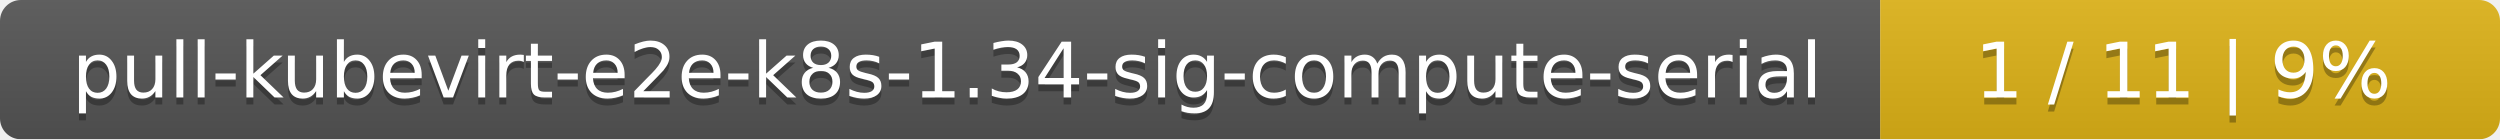
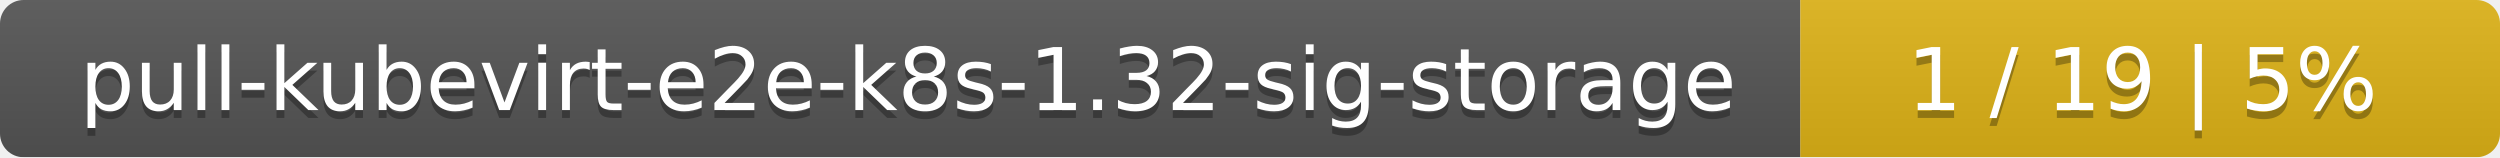
- <svg xmlns="http://www.w3.org/2000/svg" width="359" height="20">
+ <svg xmlns="http://www.w3.org/2000/svg" width="318" height="20">
  <linearGradient id="smooth" x2="0" y2="100%">
    <stop offset="0" stop-color="#bbb" stop-opacity=".1" />
    <stop offset="1" stop-opacity=".1" />
  </linearGradient>
  <mask id="round">
-     <rect width="359" height="20" rx="3" fill="#fff" />
+     <rect width="318" height="20" rx="3" fill="#fff" />
  </mask>
  <g mask="url(#round)">
-     <rect width="270" height="20" fill="#555" />
-     <rect x="270" width="89" height="20" fill="#dfb317" />
-     <rect width="359" height="20" fill="url(#smooth)" />
+     <rect width="229" height="20" fill="#555" />
+     <rect x="229" width="89" height="20" fill="#dfb317" />
+     <rect width="318" height="20" fill="url(#smooth)" />
  </g>
  <g fill="#fff" text-anchor="middle" font-family="DejaVu Sans,Verdana,Geneva,sans-serif" font-size="11">
-     <text x="136" y="15" fill="#010101" fill-opacity=".3">pull-kubevirt-e2e-k8s-1.34-sig-compute-serial</text>
-     <text x="136" y="14">pull-kubevirt-e2e-k8s-1.34-sig-compute-serial</text>
-     <text x="313.5" y="15" fill="#010101" fill-opacity=".3">1 / 11    |    9%</text>
-     <text x="313.5" y="14">1 / 11    |    9%</text>
+     <text x="115.5" y="15" fill="#010101" fill-opacity=".3">pull-kubevirt-e2e-k8s-1.32-sig-storage</text>
+     <text x="115.5" y="14">pull-kubevirt-e2e-k8s-1.32-sig-storage</text>
+     <text x="272.5" y="15" fill="#010101" fill-opacity=".3">1 / 19    |    5%</text>
+     <text x="272.5" y="14">1 / 19    |    5%</text>
  </g>
</svg>
